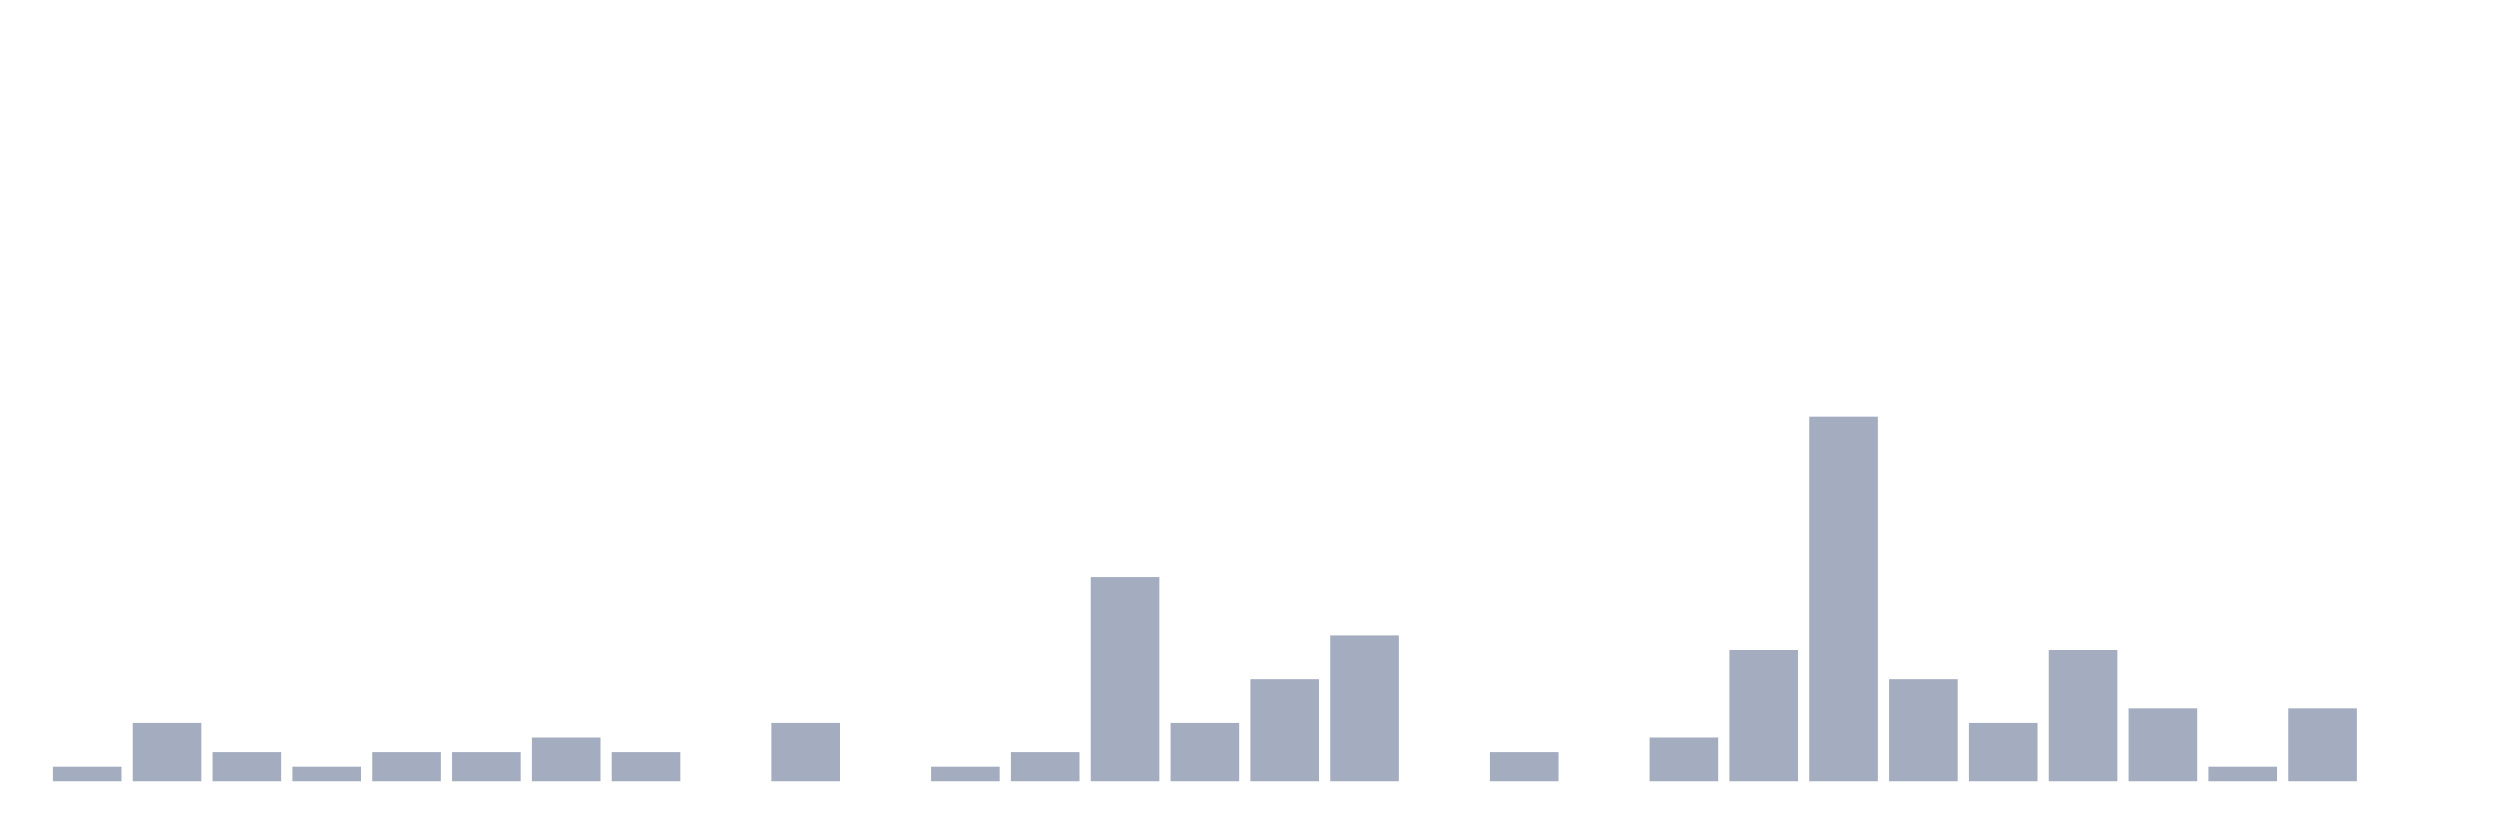
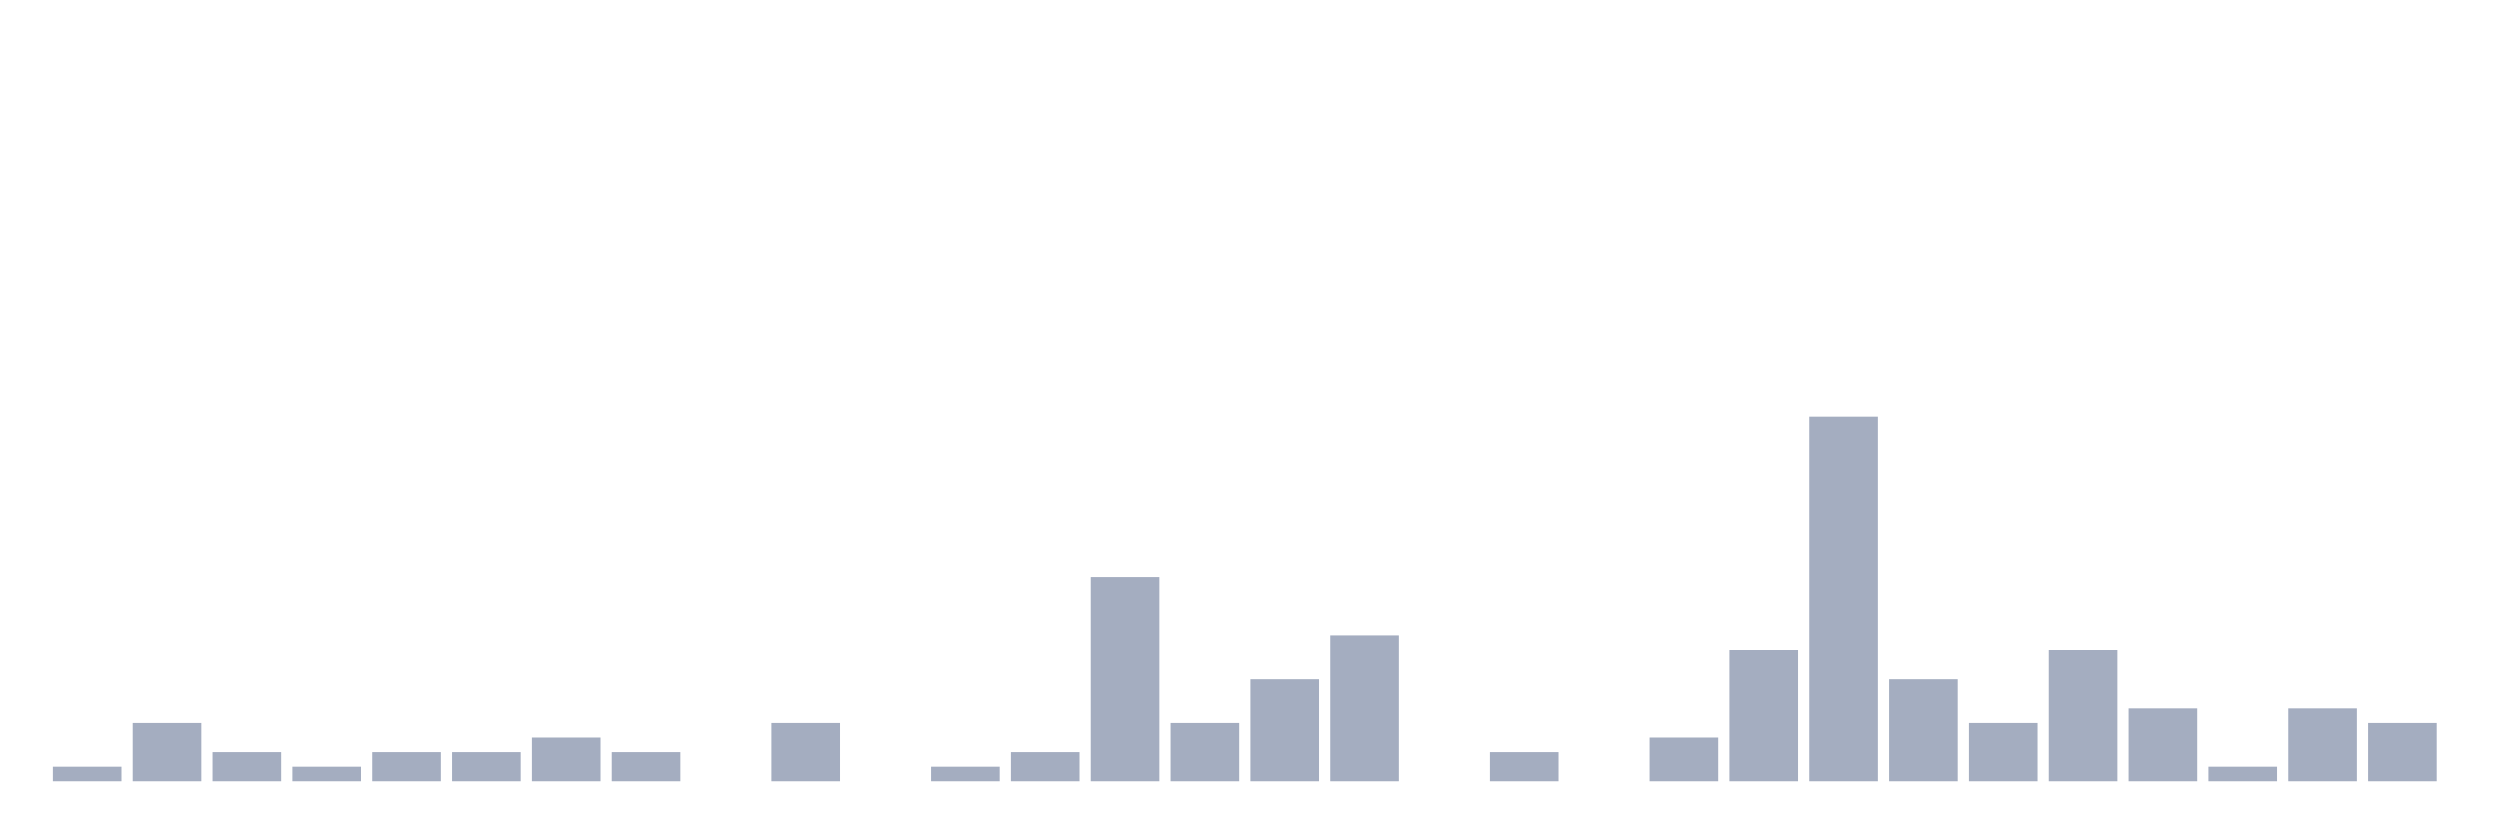
<svg xmlns="http://www.w3.org/2000/svg" viewBox="0 0 480 160">
  <g transform="translate(10,10)">
    <rect class="bar" x="0.153" width="13.175" y="137.2" height="2.8" fill="rgb(164,173,192)" />
    <rect class="bar" x="15.482" width="13.175" y="128.8" height="11.2" fill="rgb(164,173,192)" />
    <rect class="bar" x="30.81" width="13.175" y="134.4" height="5.6" fill="rgb(164,173,192)" />
    <rect class="bar" x="46.138" width="13.175" y="137.2" height="2.8" fill="rgb(164,173,192)" />
    <rect class="bar" x="61.466" width="13.175" y="134.4" height="5.6" fill="rgb(164,173,192)" />
    <rect class="bar" x="76.794" width="13.175" y="134.4" height="5.6" fill="rgb(164,173,192)" />
    <rect class="bar" x="92.123" width="13.175" y="131.6" height="8.4" fill="rgb(164,173,192)" />
    <rect class="bar" x="107.451" width="13.175" y="134.4" height="5.6" fill="rgb(164,173,192)" />
    <rect class="bar" x="122.779" width="13.175" y="140" height="0" fill="rgb(164,173,192)" />
    <rect class="bar" x="138.107" width="13.175" y="128.8" height="11.2" fill="rgb(164,173,192)" />
    <rect class="bar" x="153.436" width="13.175" y="140" height="0" fill="rgb(164,173,192)" />
    <rect class="bar" x="168.764" width="13.175" y="137.2" height="2.8" fill="rgb(164,173,192)" />
    <rect class="bar" x="184.092" width="13.175" y="134.4" height="5.6" fill="rgb(164,173,192)" />
    <rect class="bar" x="199.42" width="13.175" y="100.8" height="39.2" fill="rgb(164,173,192)" />
    <rect class="bar" x="214.748" width="13.175" y="128.8" height="11.2" fill="rgb(164,173,192)" />
    <rect class="bar" x="230.077" width="13.175" y="120.4" height="19.6" fill="rgb(164,173,192)" />
    <rect class="bar" x="245.405" width="13.175" y="112" height="28" fill="rgb(164,173,192)" />
    <rect class="bar" x="260.733" width="13.175" y="140" height="0" fill="rgb(164,173,192)" />
    <rect class="bar" x="276.061" width="13.175" y="134.4" height="5.6" fill="rgb(164,173,192)" />
    <rect class="bar" x="291.39" width="13.175" y="140" height="0" fill="rgb(164,173,192)" />
    <rect class="bar" x="306.718" width="13.175" y="131.6" height="8.4" fill="rgb(164,173,192)" />
    <rect class="bar" x="322.046" width="13.175" y="114.8" height="25.2" fill="rgb(164,173,192)" />
    <rect class="bar" x="337.374" width="13.175" y="70" height="70" fill="rgb(164,173,192)" />
    <rect class="bar" x="352.702" width="13.175" y="120.4" height="19.6" fill="rgb(164,173,192)" />
    <rect class="bar" x="368.031" width="13.175" y="128.8" height="11.2" fill="rgb(164,173,192)" />
    <rect class="bar" x="383.359" width="13.175" y="114.8" height="25.2" fill="rgb(164,173,192)" />
    <rect class="bar" x="398.687" width="13.175" y="126" height="14" fill="rgb(164,173,192)" />
    <rect class="bar" x="414.015" width="13.175" y="137.2" height="2.8" fill="rgb(164,173,192)" />
    <rect class="bar" x="429.344" width="13.175" y="126" height="14" fill="rgb(164,173,192)" />
-     <rect class="bar" x="444.672" width="13.175" y="140" height="0" fill="rgb(164,173,192)" />
+     <rect class="bar" x="444.672" width="13.175" y="128.8" height="11.2" fill="rgb(164,173,192)" />
  </g>
</svg>
